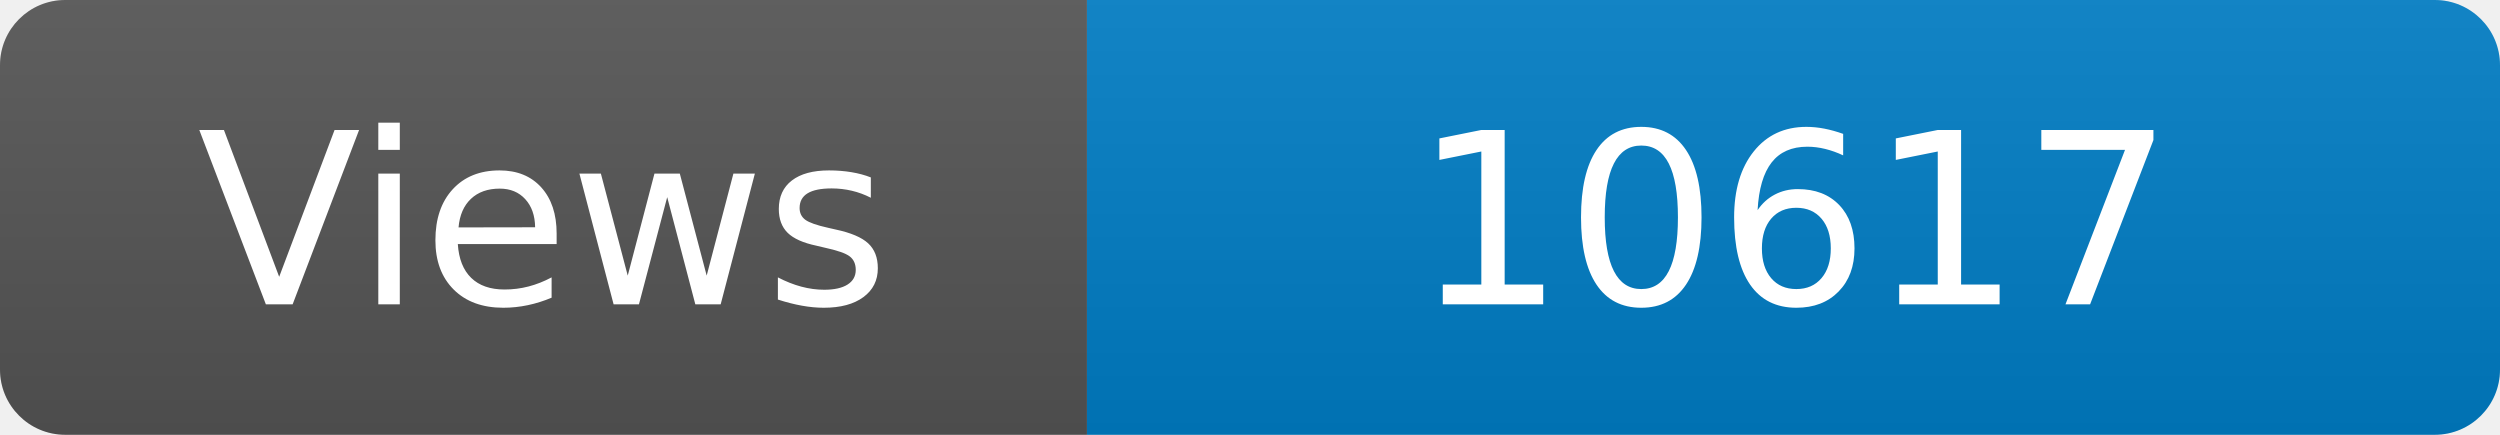
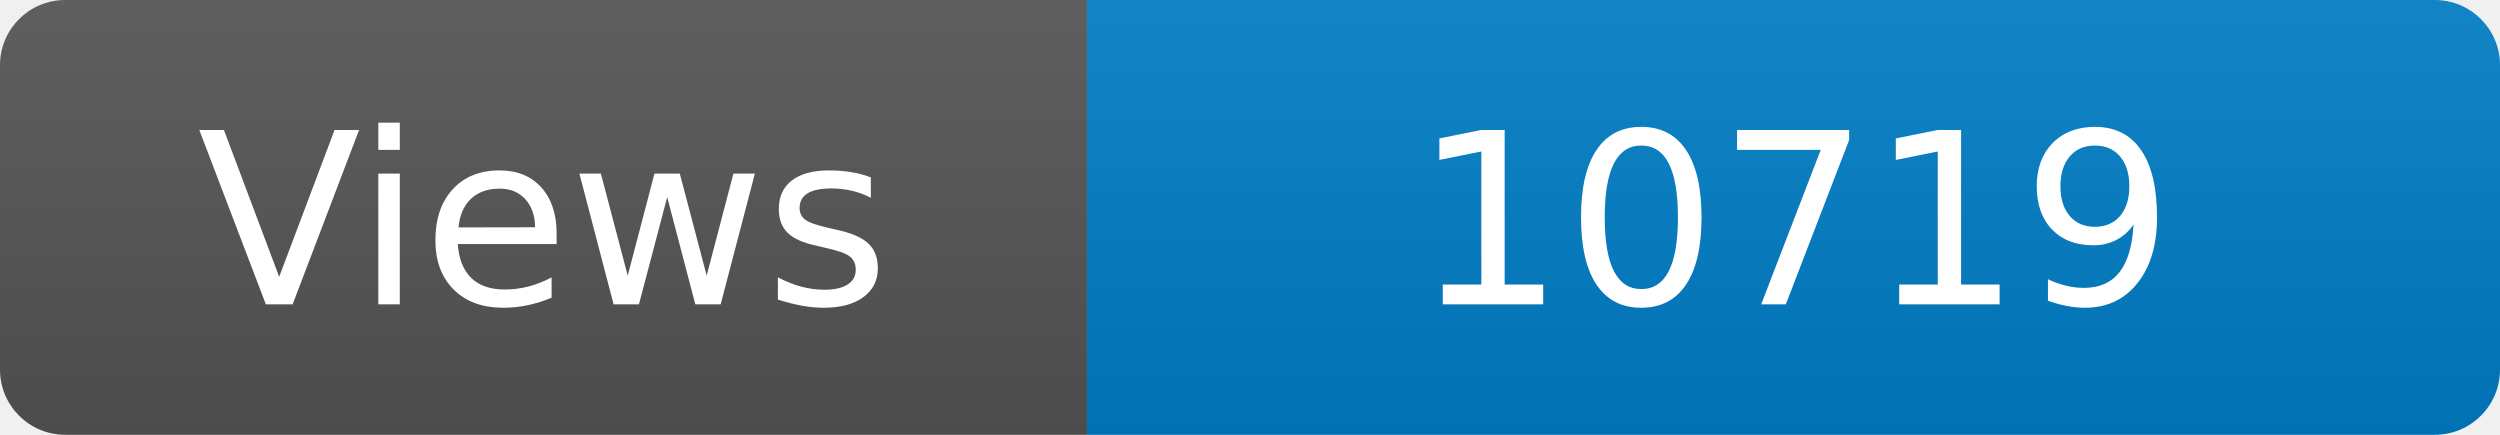
<svg xmlns="http://www.w3.org/2000/svg" width="115" height="20" role="img" aria-label="Maintained?: yes">
  <linearGradient id="s" x2="0" y2="100%">
    <stop offset="0" stop-color="#bbb" stop-opacity=".1" />
    <stop offset="1" stop-opacity=".1" />
  </linearGradient>
  <clipPath id="r">
    <rect width="115" height="20" rx="3" fill="#fff" />
  </clipPath>
  <g clip-path="url(#r)">
    <rect width="50" height="20" fill="#555" />
    <rect x="50" width="160" height="20" fill="#007ec6" />
    <rect width="115" height="20" fill="url(#s)" />
  </g>
  <g fill="#fff" text-anchor="middle" font-family="Verdana,Geneva,DejaVu Sans,sans-serif" font-size="110">
    <text x="250" y="140" transform="scale(.1)" fill="#fff">Views</text>
-     <text x="825" y="140" transform="scale(.1)" fill="#fff">10617</text>
+     <text x="825" y="140" transform="scale(.1)" fill="#fff">10719</text>
  </g>
</svg>
